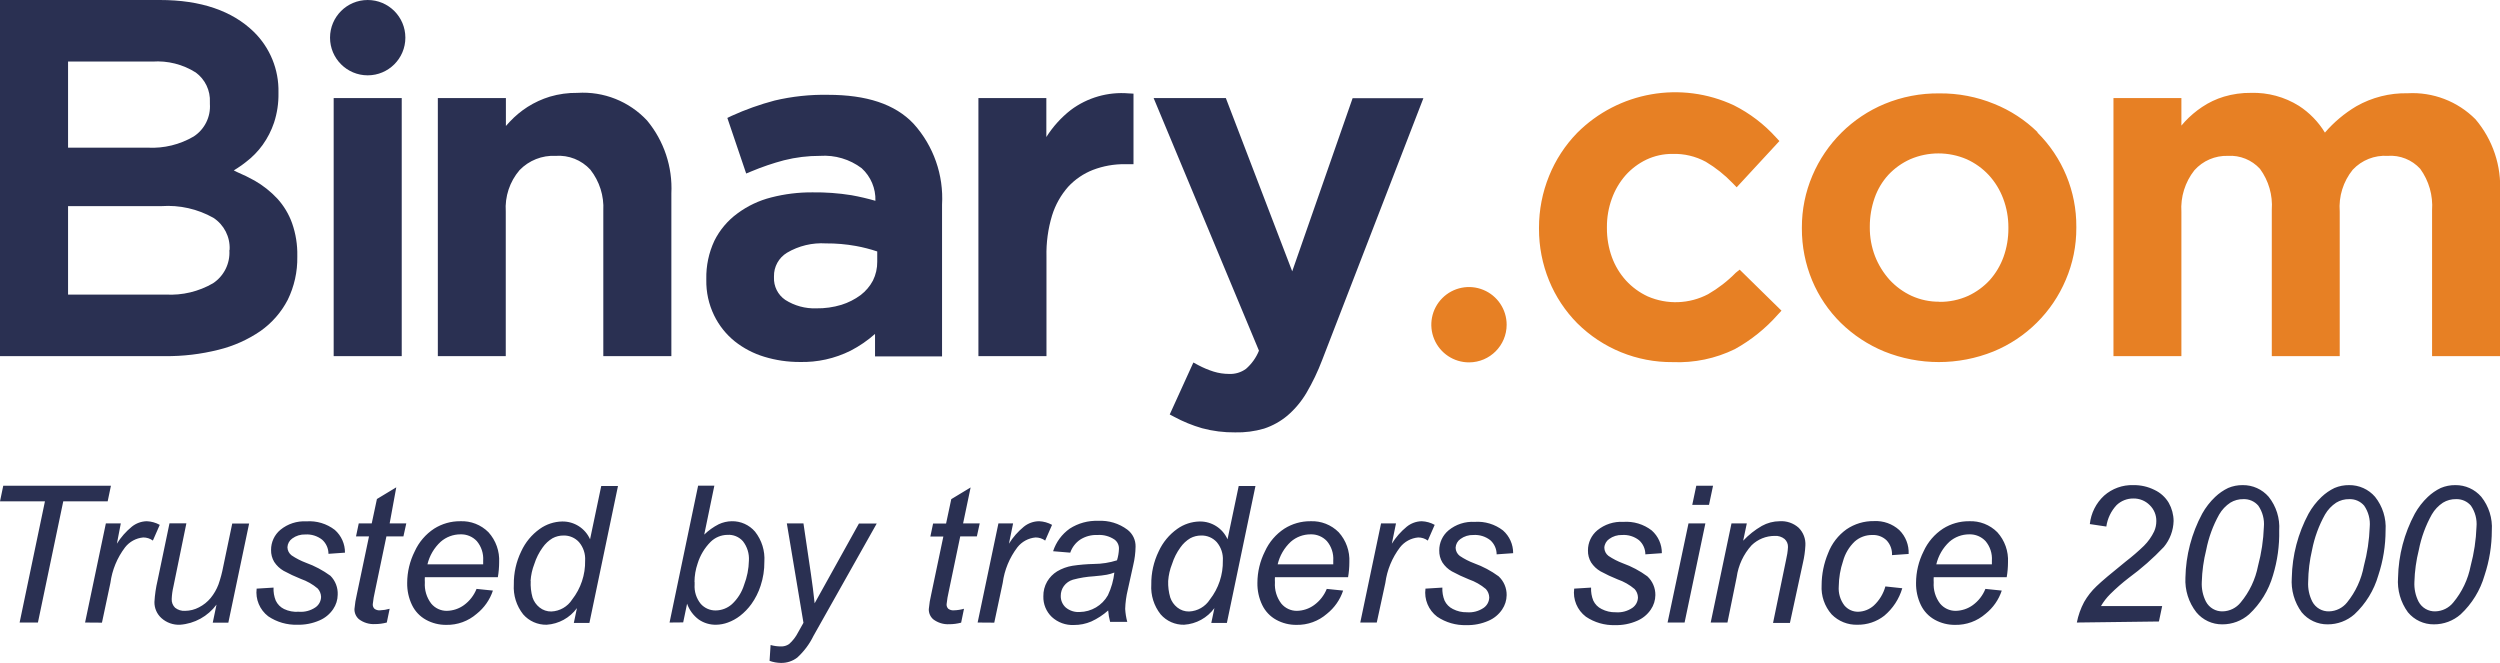
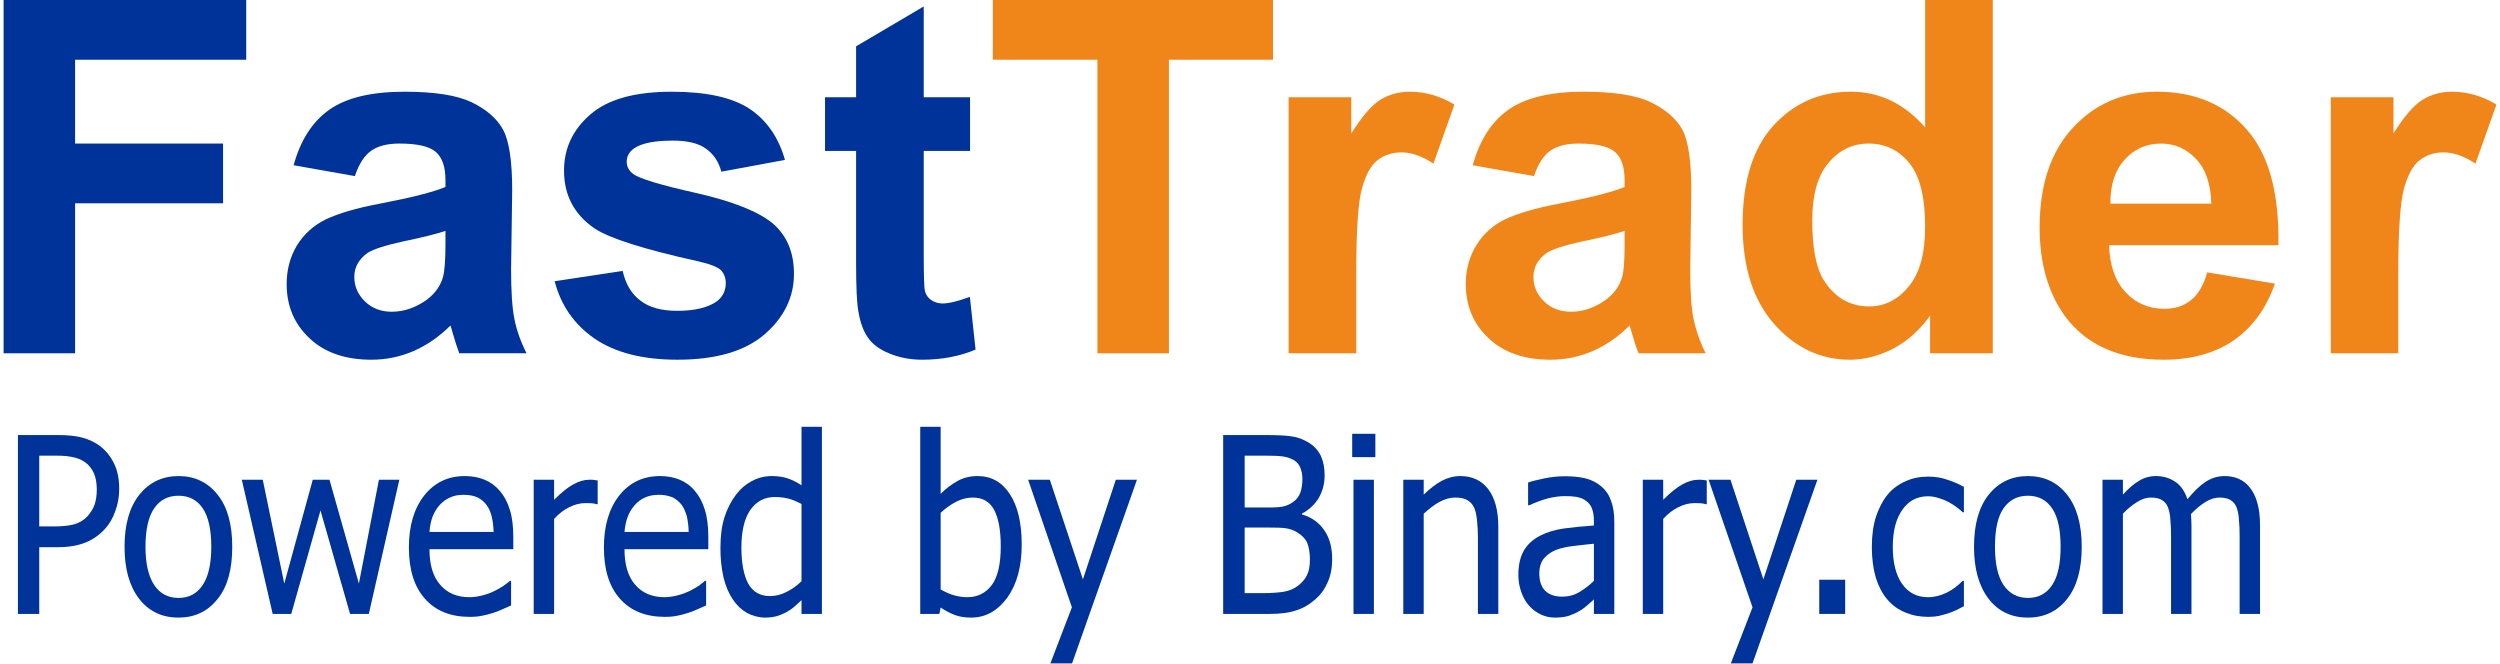
- <svg xmlns="http://www.w3.org/2000/svg" viewBox="0 0 192.48 51.03">
-   <path fill="#2a3052" d="M44.46 7.15a7.15 7.15 0 0 0-2.12.29 7.06 7.06 0 0 0-1.72.79 7.18 7.18 0 0 0-1.37 1.14l-.3.33V7.55h-5.24v19.87h5.23V16.29A4.46 4.46 0 0 1 40 13.1a3.61 3.61 0 0 1 2.78-1.1 3.31 3.31 0 0 1 2.67 1.06 4.69 4.69 0 0 1 1 3.16v11.2h5.24V14.89a8.16 8.16 0 0 0-1.87-5.61 6.74 6.74 0 0 0-5.36-2.13zM63.75 7.3a16.55 16.55 0 0 0-4.11.44 20.87 20.87 0 0 0-3.31 1.18l-.33.16 1.45 4.28.41-.17a19.25 19.25 0 0 1 2.5-.85 11.25 11.25 0 0 1 2.78-.34 4.78 4.78 0 0 1 3.2.95 3.25 3.25 0 0 1 1.06 2.51 18.61 18.61 0 0 0-1.84-.43 17.45 17.45 0 0 0-3-.22 12.37 12.37 0 0 0-3.18.39 7.41 7.41 0 0 0-2.6 1.23A5.81 5.81 0 0 0 55 18.54a6.63 6.63 0 0 0-.62 2.94v.07a6 6 0 0 0 .6 2.73 5.84 5.84 0 0 0 1.59 2 6.83 6.83 0 0 0 2.28 1.19 9.26 9.26 0 0 0 2.72.4 8.29 8.29 0 0 0 3.92-.87 9.17 9.17 0 0 0 1.88-1.29v1.73h5.16V15.76a8.56 8.56 0 0 0-2.18-6.22C68.91 8 66.69 7.3 63.75 7.3zm-.9 16.44a4.18 4.18 0 0 1-2.39-.65 2 2 0 0 1-.87-1.74v-.07a2.08 2.08 0 0 1 1-1.82 5.25 5.25 0 0 1 3-.72 12.61 12.61 0 0 1 2.32.2 12 12 0 0 1 1.63.42v.79a3.18 3.18 0 0 1-.33 1.45 3.42 3.42 0 0 1-.95 1.12 5 5 0 0 1-1.48.75 6.35 6.35 0 0 1-1.93.27zM99.49 20.89L94.38 7.55h-5.56L96.93 27a3.7 3.7 0 0 1-1 1.4 2.06 2.06 0 0 1-1.3.39 4.06 4.06 0 0 1-1.19-.18 7 7 0 0 1-1.17-.49l-.39-.21-1.82 4 .34.18a10.82 10.82 0 0 0 2.15.88 9.42 9.42 0 0 0 2.55.32 7.27 7.27 0 0 0 2.22-.29 5.48 5.48 0 0 0 1.8-1 7 7 0 0 0 1.46-1.74 16.78 16.78 0 0 0 1.22-2.55l7.79-20.15h-5.45z" />
-   <path fill="#e78024" d="M133.64 21a10 10 0 0 1-2.13 1.65 5.38 5.38 0 0 1-4.65.17 5.3 5.3 0 0 1-1.67-1.22 5.48 5.48 0 0 1-1.09-1.81 6.47 6.47 0 0 1-.38-2.23v-.07a6.31 6.31 0 0 1 .38-2.2 5.61 5.61 0 0 1 1.06-1.8 5.14 5.14 0 0 1 1.6-1.2 4.62 4.62 0 0 1 2-.44 5.06 5.06 0 0 1 2.58.61 9.86 9.86 0 0 1 2.06 1.64l.31.32 3.29-3.56-.26-.28a11.06 11.06 0 0 0-3.24-2.47 10.67 10.67 0 0 0-12.07 2.12 10.27 10.27 0 0 0-2.16 3.31 10.56 10.56 0 0 0-.78 4v.07a10.47 10.47 0 0 0 .78 4 10.09 10.09 0 0 0 2.16 3.27 10.29 10.29 0 0 0 7.36 3 9.92 9.92 0 0 0 4.78-1 12.46 12.46 0 0 0 3.32-2.67l.27-.29-3.22-3.16zM156.88 10.18A10.2 10.2 0 0 0 153.54 8a10.84 10.84 0 0 0-4.22-.81 10.7 10.7 0 0 0-4.22.81 10.37 10.37 0 0 0-5.56 5.52 10.12 10.12 0 0 0-.81 4v.07a10.32 10.32 0 0 0 .79 4 10 10 0 0 0 2.21 3.27 10.49 10.49 0 0 0 3.34 2.2 11.24 11.24 0 0 0 8.41 0 10.28 10.28 0 0 0 5.57-5.52 10 10 0 0 0 .81-4v-.07a10.12 10.12 0 0 0-3-7.27zm-7.56 13.05a5.06 5.06 0 0 1-2.14-.45 5.39 5.39 0 0 1-1.7-1.24 6 6 0 0 1-1.12-1.82 6.08 6.08 0 0 1-.4-2.21v-.07a6.63 6.63 0 0 1 .37-2.2 5.14 5.14 0 0 1 1.06-1.78 5.26 5.26 0 0 1 1.68-1.2 5.5 5.5 0 0 1 4.35 0 5.31 5.31 0 0 1 1.7 1.22 5.57 5.57 0 0 1 1.11 1.81 6.23 6.23 0 0 1 .4 2.23v.07a6.44 6.44 0 0 1-.37 2.18 5.49 5.49 0 0 1-1.06 1.79 5.32 5.32 0 0 1-1.67 1.22 5.26 5.26 0 0 1-2.21.46zM190.59 9.18a6.83 6.83 0 0 0-5.22-2 7.68 7.68 0 0 0-3.95 1 9.81 9.81 0 0 0-2.42 2.03 6.43 6.43 0 0 0-2-2.06 6.6 6.6 0 0 0-3.69-1 7 7 0 0 0-2.08.29 6.26 6.26 0 0 0-1.69.8 7.54 7.54 0 0 0-1.31 1.11l-.28.32V7.55h-5.23v19.87h5.23v-11.1a4.7 4.7 0 0 1 1-3.21 3.32 3.32 0 0 1 2.58-1.11 3.09 3.09 0 0 1 2.47 1 4.75 4.75 0 0 1 .91 3.15v11.27h5.23V16.29a4.56 4.56 0 0 1 1-3.22 3.39 3.39 0 0 1 2.69-1.07 3.09 3.09 0 0 1 2.51 1 4.86 4.86 0 0 1 .91 3.19v11.23h5.23V14.85a8 8 0 0 0-1.89-5.67z" />
-   <path fill="#2a3052" d="M25.69 7.55h5.24v19.87h-5.24zM31.21 2.9a2.9 2.9 0 1 0-2.9 2.9 2.9 2.9 0 0 0 2.9-2.9z" />
-   <path fill="#e78024" d="M116 25a2.9 2.9 0 1 0-2.89 2.9A2.9 2.9 0 0 0 116 25z" />
-   <path fill="#2a3052" d="M21.35 15.29a7.49 7.49 0 0 0-1.74-1.38 13.76 13.76 0 0 0-1.35-.66l-.26-.13.27-.17c.23-.14.45-.31.67-.48a6.26 6.26 0 0 0 1.28-1.31 6.51 6.51 0 0 0 .88-1.72 6.92 6.92 0 0 0 .34-2.26v-.07a6.33 6.33 0 0 0-1.89-4.65C17.88.83 15.46 0 12.31 0H0v27.42h12.69a16.26 16.26 0 0 0 4.13-.49 9.88 9.88 0 0 0 3.23-1.44 6.73 6.73 0 0 0 2.1-2.4 7.27 7.27 0 0 0 .74-3.32v-.07a7.15 7.15 0 0 0-.4-2.51 5.58 5.58 0 0 0-1.14-1.9zM5.24 11.16V4.74h6.5a5.52 5.52 0 0 1 3.33.84 2.67 2.67 0 0 1 1.09 2.29V8a2.76 2.76 0 0 1-1.25 2.51 6.33 6.33 0 0 1-3.52.86H5.24zm12.42 8.12a2.82 2.82 0 0 1-1.26 2.53 6.52 6.52 0 0 1-3.63.87H5.24v-6.81h7.19a7.14 7.14 0 0 1 4 .9 2.77 2.77 0 0 1 1.25 2.44zM86.9 7.19a6.53 6.53 0 0 0-4.46 1.28 8.18 8.18 0 0 0-1.88 2.08v-3h-5.23v19.87h5.24v-7.66a10.11 10.11 0 0 1 .43-3.17 6.05 6.05 0 0 1 1.24-2.21 5.16 5.16 0 0 1 1.91-1.3 6.72 6.72 0 0 1 2.48-.44h.64V7.21zM1.51 47.93l1.95-9.33H0l.25-1.2h8.29l-.25 1.2H4.87l-1.95 9.33zM6.55 47.93l1.6-7.63H9.3L9 41.86a5.31 5.31 0 0 1 1.15-1.31 1.9 1.9 0 0 1 1.15-.42 2.26 2.26 0 0 1 1 .28l-.53 1.21a1.24 1.24 0 0 0-.74-.24 2 2 0 0 0-1.4.76 5.79 5.79 0 0 0-1.13 2.74l-.65 3.06zM16.67 46.55a3.84 3.84 0 0 1-2.81 1.55 2 2 0 0 1-1.43-.51 1.63 1.63 0 0 1-.54-1.24 9.47 9.47 0 0 1 .24-1.65l.92-4.41h1.3l-1 4.88a4.92 4.92 0 0 0-.13.95.87.87 0 0 0 .26.67 1.11 1.11 0 0 0 .77.24 2.32 2.32 0 0 0 1.07-.27 2.84 2.84 0 0 0 .9-.72 3.76 3.76 0 0 0 .6-1.04 9.51 9.51 0 0 0 .37-1.39l.69-3.3h1.3l-1.6 7.63h-1.2zM19.76 45.32l1.3-.08a2.38 2.38 0 0 0 .17 1 1.37 1.37 0 0 0 .64.65 2.23 2.23 0 0 0 1.13.21 2 2 0 0 0 1.29-.34 1 1 0 0 0 .43-.81 1 1 0 0 0-.26-.64 4.09 4.09 0 0 0-1.3-.74 12.35 12.35 0 0 1-1.32-.62 2.13 2.13 0 0 1-.73-.69 1.72 1.72 0 0 1-.24-.92 2 2 0 0 1 .72-1.55 2.9 2.9 0 0 1 2-.65 3.2 3.2 0 0 1 2.19.66 2.31 2.31 0 0 1 .78 1.75l-1.27.09a1.46 1.46 0 0 0-.49-1.09 1.91 1.91 0 0 0-1.3-.4 1.6 1.6 0 0 0-1 .31.87.87 0 0 0-.37.67.81.81 0 0 0 .32.63 5.41 5.41 0 0 0 1.11.57 7.49 7.49 0 0 1 1.88 1 1.94 1.94 0 0 1 .56 1.46 2 2 0 0 1-.35 1.11 2.4 2.4 0 0 1-1.06.87 4 4 0 0 1-1.69.33 3.8 3.8 0 0 1-2.25-.65 2.32 2.32 0 0 1-.89-2.13zM30 46.87l-.22 1.06a3.57 3.57 0 0 1-.91.12 1.88 1.88 0 0 1-1.24-.38 1 1 0 0 1-.34-.78 7.86 7.86 0 0 1 .19-1.16l.93-4.43h-1l.21-1h1l.4-1.88 1.49-.9L30 40.3h1.28l-.22 1h-1.31l-.88 4.22a7.9 7.9 0 0 0-.17 1 .45.45 0 0 0 .13.35.63.63 0 0 0 .43.12 3.12 3.12 0 0 0 .74-.12zM36.69 45.34l1.26.13a3.83 3.83 0 0 1-1.25 1.79 3.46 3.46 0 0 1-2.34.85 3.16 3.16 0 0 1-1.56-.39 2.57 2.57 0 0 1-1.08-1.14 3.79 3.79 0 0 1-.37-1.7 5.43 5.43 0 0 1 .58-2.43 4.13 4.13 0 0 1 1.5-1.75 3.7 3.7 0 0 1 2-.57 2.89 2.89 0 0 1 2.18.85 3.2 3.2 0 0 1 .82 2.31 6.83 6.83 0 0 1-.1 1.15h-5.62a3.17 3.17 0 0 0 0 .4 2.42 2.42 0 0 0 .49 1.63 1.54 1.54 0 0 0 1.2.56 2.32 2.32 0 0 0 1.32-.44 2.85 2.85 0 0 0 .97-1.25zm-3.78-1.89h4.29v-.29a2.11 2.11 0 0 0-.49-1.5 1.65 1.65 0 0 0-1.26-.52 2.31 2.31 0 0 0-1.52.57 3.45 3.45 0 0 0-1.02 1.74zM44.42 46.82a3.14 3.14 0 0 1-2.33 1.28 2.33 2.33 0 0 1-1.81-.8 3.36 3.36 0 0 1-.72-2.3 5.66 5.66 0 0 1 .57-2.55 4.32 4.32 0 0 1 1.43-1.73 3.07 3.07 0 0 1 1.72-.57 2.31 2.31 0 0 1 2.15 1.37l.86-4.1h1.29l-2.2 10.54h-1.2zm-3.56-2.09A4 4 0 0 0 41 46a1.65 1.65 0 0 0 .54.77 1.41 1.41 0 0 0 .91.31 2 2 0 0 0 1.6-.92 4.72 4.72 0 0 0 1-3 2 2 0 0 0-.47-1.42 1.56 1.56 0 0 0-1.19-.51 1.76 1.76 0 0 0-.85.21 2.49 2.49 0 0 0-.76.71 4.45 4.45 0 0 0-.64 1.27 4.32 4.32 0 0 0-.29 1.31zM51.55 47.93l2.2-10.54H55l-.78 3.77a4.61 4.61 0 0 1 1.12-.8 2.46 2.46 0 0 1 1-.23 2.3 2.3 0 0 1 1.79.8 3.37 3.37 0 0 1 .72 2.32 5.7 5.7 0 0 1-.29 1.85 5.15 5.15 0 0 1-.71 1.41 4.46 4.46 0 0 1-.88.91 3.48 3.48 0 0 1-.93.51 2.72 2.72 0 0 1-.91.17 2.27 2.27 0 0 1-1.33-.4 2.58 2.58 0 0 1-.9-1.22l-.3 1.44zm1.93-3.13v.2a2.13 2.13 0 0 0 .47 1.49 1.51 1.51 0 0 0 1.15.51 1.91 1.91 0 0 0 1.25-.48 3.41 3.41 0 0 0 .94-1.49 5.53 5.53 0 0 0 .37-1.87 2.2 2.2 0 0 0-.46-1.49 1.46 1.46 0 0 0-1.2-.49 1.87 1.87 0 0 0-1.29.54 4.06 4.06 0 0 0-1 1.67 4.43 4.43 0 0 0-.24 1.41zM59.25 50.88l.08-1.22a2.85 2.85 0 0 0 .78.11 1.05 1.05 0 0 0 .64-.18 3 3 0 0 0 .69-.89l.42-.75-1.28-7.65h1.28l.57 3.86q.17 1.14.29 2.29l3.41-6.14h1.37l-4.87 8.65a5.53 5.53 0 0 1-1.25 1.67 2 2 0 0 1-1.26.41 2.66 2.66 0 0 1-.87-.16zM74.22 46.87L74 47.94a3.57 3.57 0 0 1-.91.12 1.88 1.88 0 0 1-1.24-.38 1 1 0 0 1-.34-.78 7.86 7.86 0 0 1 .19-1.16l.93-4.43h-1l.21-1h1l.4-1.88 1.49-.9-.58 2.77h1.28l-.22 1h-1.28l-.88 4.22a7.9 7.9 0 0 0-.17 1 .45.45 0 0 0 .13.35.63.63 0 0 0 .43.12 3.12 3.12 0 0 0 .78-.12zM75.27 47.93l1.6-7.63H78l-.32 1.56a5.31 5.31 0 0 1 1.15-1.31 1.9 1.9 0 0 1 1.17-.42 2.26 2.26 0 0 1 1 .28l-.53 1.21a1.24 1.24 0 0 0-.74-.24 2 2 0 0 0-1.4.76 5.79 5.79 0 0 0-1.13 2.74l-.65 3.06zM85.32 47a5.17 5.17 0 0 1-1.3.85 3.34 3.34 0 0 1-1.34.27 2.35 2.35 0 0 1-1.7-.62 2.11 2.11 0 0 1-.65-1.59 2.18 2.18 0 0 1 .29-1.13 2.28 2.28 0 0 1 .77-.79 3.4 3.4 0 0 1 1.18-.43 13.16 13.16 0 0 1 1.66-.14 6 6 0 0 0 1.77-.28 3.36 3.36 0 0 0 .15-.88.85.85 0 0 0-.33-.71 2.09 2.09 0 0 0-1.32-.36 2.29 2.29 0 0 0-1.34.36 2 2 0 0 0-.76 1l-1.32-.11a3.43 3.43 0 0 1 1.28-1.74 3.79 3.79 0 0 1 2.2-.6 3.44 3.44 0 0 1 2.24.68 1.59 1.59 0 0 1 .63 1.31 6.6 6.6 0 0 1-.18 1.42l-.42 1.9a7.11 7.11 0 0 0-.2 1.47 4.93 4.93 0 0 0 .16 1h-1.32a4.8 4.8 0 0 1-.15-.88zm.48-2.92a3.14 3.14 0 0 1-.59.17q-.31.06-1 .12a8 8 0 0 0-1.6.26 1.34 1.34 0 0 0-.7.49 1.27 1.27 0 0 0-.24.75 1.17 1.17 0 0 0 .38.9 1.52 1.52 0 0 0 1.07.35 2.54 2.54 0 0 0 2.18-1.29 5.53 5.53 0 0 0 .5-1.77zM93.5 46.82a3.14 3.14 0 0 1-2.33 1.28 2.33 2.33 0 0 1-1.81-.8 3.36 3.36 0 0 1-.72-2.3 5.66 5.66 0 0 1 .57-2.55 4.32 4.32 0 0 1 1.43-1.73 3.07 3.07 0 0 1 1.72-.57 2.31 2.31 0 0 1 2.15 1.37l.86-4.1h1.29l-2.2 10.54h-1.2zm-3.56-2.09A4 4 0 0 0 90.1 46a1.65 1.65 0 0 0 .54.77 1.41 1.41 0 0 0 .91.31 2 2 0 0 0 1.6-.92 4.72 4.72 0 0 0 1-3 2 2 0 0 0-.47-1.42 1.56 1.56 0 0 0-1.19-.51 1.76 1.76 0 0 0-.85.21 2.49 2.49 0 0 0-.76.71 4.45 4.45 0 0 0-.64 1.27 4.32 4.32 0 0 0-.3 1.31zM102.15 45.34l1.26.13a3.83 3.83 0 0 1-1.25 1.79 3.46 3.46 0 0 1-2.34.85 3.16 3.16 0 0 1-1.56-.39 2.57 2.57 0 0 1-1.08-1.14 3.79 3.79 0 0 1-.37-1.7 5.43 5.43 0 0 1 .58-2.43 4.13 4.13 0 0 1 1.5-1.75 3.7 3.7 0 0 1 2-.57 2.89 2.89 0 0 1 2.18.85 3.2 3.2 0 0 1 .82 2.31 6.83 6.83 0 0 1-.1 1.15h-5.63a3.17 3.17 0 0 0 0 .4 2.42 2.42 0 0 0 .49 1.63 1.54 1.54 0 0 0 1.2.56 2.32 2.32 0 0 0 1.32-.44 2.85 2.85 0 0 0 .98-1.25zm-3.78-1.89h4.28v-.29a2.11 2.11 0 0 0-.49-1.5 1.65 1.65 0 0 0-1.26-.52 2.31 2.31 0 0 0-1.52.57 3.45 3.45 0 0 0-1.01 1.74zM104.73 47.93l1.6-7.63h1.15l-.32 1.56a5.31 5.31 0 0 1 1.15-1.31 1.9 1.9 0 0 1 1.15-.42 2.26 2.26 0 0 1 1 .28l-.53 1.21a1.24 1.24 0 0 0-.74-.24 2 2 0 0 0-1.4.76 5.79 5.79 0 0 0-1.13 2.74l-.66 3.05zM109.75 45.32l1.3-.08a2.38 2.38 0 0 0 .17 1 1.37 1.37 0 0 0 .64.65 2.23 2.23 0 0 0 1.08.25 2 2 0 0 0 1.29-.34 1 1 0 0 0 .43-.81 1 1 0 0 0-.26-.64 4.09 4.09 0 0 0-1.3-.74 12.35 12.35 0 0 1-1.32-.62 2.13 2.13 0 0 1-.73-.69 1.72 1.72 0 0 1-.24-.92 2 2 0 0 1 .72-1.55 2.9 2.9 0 0 1 2-.65 3.2 3.2 0 0 1 2.19.66 2.31 2.31 0 0 1 .78 1.75l-1.27.09a1.46 1.46 0 0 0-.49-1.09 1.91 1.91 0 0 0-1.3-.4 1.6 1.6 0 0 0-1 .31.87.87 0 0 0-.37.67.81.81 0 0 0 .32.63 5.41 5.41 0 0 0 1.11.57 7.49 7.49 0 0 1 1.88 1 1.94 1.94 0 0 1 .62 1.45 2 2 0 0 1-.35 1.11 2.4 2.4 0 0 1-1.06.87 4 4 0 0 1-1.69.33 3.8 3.8 0 0 1-2.25-.65 2.32 2.32 0 0 1-.9-2.16zM121.2 45.32l1.3-.08a2.38 2.38 0 0 0 .17 1 1.37 1.37 0 0 0 .64.65 2.23 2.23 0 0 0 1.08.25 2 2 0 0 0 1.29-.34 1 1 0 0 0 .43-.81 1 1 0 0 0-.26-.64 4.09 4.09 0 0 0-1.3-.74 12.35 12.35 0 0 1-1.32-.62 2.13 2.13 0 0 1-.73-.69 1.72 1.72 0 0 1-.24-.92 2 2 0 0 1 .72-1.55 2.9 2.9 0 0 1 2-.65 3.2 3.2 0 0 1 2.19.66 2.31 2.31 0 0 1 .78 1.75l-1.27.09a1.46 1.46 0 0 0-.49-1.09 1.91 1.91 0 0 0-1.3-.4 1.6 1.6 0 0 0-1 .31.87.87 0 0 0-.37.67.81.81 0 0 0 .32.63 5.41 5.41 0 0 0 1.11.57 7.49 7.49 0 0 1 1.88 1 1.94 1.94 0 0 1 .62 1.45 2 2 0 0 1-.35 1.11 2.4 2.4 0 0 1-1.06.87 4 4 0 0 1-1.69.33 3.8 3.8 0 0 1-2.25-.65 2.32 2.32 0 0 1-.9-2.16zM128.39 47.93L130 40.3h1.3l-1.6 7.63zm1.9-9.06l.31-1.47h1.29l-.31 1.47zM131.71 47.93l1.6-7.63h1.18l-.28 1.33a6.24 6.24 0 0 1 1.44-1.14 2.85 2.85 0 0 1 1.37-.36 2 2 0 0 1 1.46.5A1.77 1.77 0 0 1 139 42a7.5 7.5 0 0 1-.19 1.34l-1 4.62h-1.3l1-4.84a5.55 5.55 0 0 0 .15-1 .79.79 0 0 0-.26-.62 1.09 1.09 0 0 0-.76-.24 2.55 2.55 0 0 0-1.78.72 4.59 4.59 0 0 0-1.15 2.46l-.71 3.49zM145.16 45.15l1.3.14a4.37 4.37 0 0 1-1.39 2.12 3.28 3.28 0 0 1-2.05.69 2.67 2.67 0 0 1-2-.8 3.12 3.12 0 0 1-.77-2.25 6.42 6.42 0 0 1 .5-2.46 4 4 0 0 1 1.42-1.84 3.66 3.66 0 0 1 2.11-.63 2.69 2.69 0 0 1 1.95.69 2.43 2.43 0 0 1 .72 1.84l-1.28.09a1.55 1.55 0 0 0-.42-1.14 1.48 1.48 0 0 0-1.09-.41 2 2 0 0 0-1.36.5 3.27 3.27 0 0 0-.9 1.51 6.3 6.3 0 0 0-.33 1.94 2.16 2.16 0 0 0 .43 1.47 1.36 1.36 0 0 0 1.06.49 1.87 1.87 0 0 0 1.21-.48 3.16 3.16 0 0 0 .89-1.47zM152.86 45.34l1.26.13a3.83 3.83 0 0 1-1.25 1.79 3.46 3.46 0 0 1-2.34.85 3.16 3.16 0 0 1-1.56-.39 2.57 2.57 0 0 1-1.08-1.14 3.79 3.79 0 0 1-.37-1.7 5.43 5.43 0 0 1 .58-2.43 4.13 4.13 0 0 1 1.5-1.75 3.7 3.7 0 0 1 2-.57 2.89 2.89 0 0 1 2.18.85 3.2 3.2 0 0 1 .82 2.31 6.83 6.83 0 0 1-.1 1.15h-5.62a3.17 3.17 0 0 0 0 .4 2.42 2.42 0 0 0 .49 1.63 1.54 1.54 0 0 0 1.2.56 2.32 2.32 0 0 0 1.32-.44 2.85 2.85 0 0 0 .97-1.25zm-3.78-1.89h4.28v-.29a2.11 2.11 0 0 0-.49-1.5 1.65 1.65 0 0 0-1.26-.52 2.31 2.31 0 0 0-1.52.57 3.45 3.45 0 0 0-1.01 1.74zM159.9 47.93a5.66 5.66 0 0 1 .56-1.58 5.28 5.28 0 0 1 .95-1.21q.59-.57 2.27-1.92a16.1 16.1 0 0 0 1.39-1.2 4 4 0 0 0 .78-1.1 1.92 1.92 0 0 0 .17-.8 1.67 1.67 0 0 0-.51-1.23 1.73 1.73 0 0 0-1.26-.51 1.84 1.84 0 0 0-1.29.51 3.05 3.05 0 0 0-.79 1.65l-1.27-.19a3.47 3.47 0 0 1 1.1-2.19 3.24 3.24 0 0 1 2.25-.81 3.52 3.52 0 0 1 1.63.37 2.51 2.51 0 0 1 1.1 1 2.89 2.89 0 0 1 .37 1.39 3.27 3.27 0 0 1-.75 2 19.89 19.89 0 0 1-2.7 2.38 15.06 15.06 0 0 0-1.43 1.25 4.48 4.48 0 0 0-.71.92h4.71l-.25 1.19zM168.26 44.47a10.85 10.85 0 0 1 1.29-4.92 5.4 5.4 0 0 1 1-1.29 3.92 3.92 0 0 1 1-.69 2.8 2.8 0 0 1 1.12-.22 2.6 2.6 0 0 1 2 .9 3.75 3.75 0 0 1 .81 2.59 11 11 0 0 1-.48 3.46 6.6 6.6 0 0 1-1.84 3 3.1 3.1 0 0 1-2.06.77 2.56 2.56 0 0 1-2-.93 4 4 0 0 1-.84-2.67zm1.26.33a3 3 0 0 0 .32 1.52 1.41 1.41 0 0 0 1.3.75 1.83 1.83 0 0 0 1.37-.68 6.27 6.27 0 0 0 1.34-2.82 13.5 13.5 0 0 0 .45-3 2.49 2.49 0 0 0-.43-1.64 1.44 1.44 0 0 0-1.15-.5 1.86 1.86 0 0 0-1 .27 2.72 2.72 0 0 0-.86.91 9.18 9.18 0 0 0-1 2.73 11.45 11.45 0 0 0-.34 2.46zM176.45 44.47a10.85 10.85 0 0 1 1.29-4.92 5.4 5.4 0 0 1 1-1.29 3.92 3.92 0 0 1 1-.69 2.8 2.8 0 0 1 1.12-.22 2.6 2.6 0 0 1 2 .9 3.75 3.75 0 0 1 .81 2.59 11 11 0 0 1-.56 3.46 6.6 6.6 0 0 1-1.84 3 3.1 3.1 0 0 1-2.06.77 2.56 2.56 0 0 1-2-.93 4 4 0 0 1-.76-2.67zm1.26.33a3 3 0 0 0 .32 1.52 1.41 1.41 0 0 0 1.3.75 1.83 1.83 0 0 0 1.37-.68 6.27 6.27 0 0 0 1.3-2.82 13.5 13.5 0 0 0 .45-3 2.49 2.49 0 0 0-.43-1.64 1.44 1.44 0 0 0-1.15-.5 1.86 1.86 0 0 0-1 .27 2.72 2.72 0 0 0-.86.91 9.18 9.18 0 0 0-1 2.73 11.45 11.45 0 0 0-.3 2.46zM184.63 44.47a10.85 10.85 0 0 1 1.29-4.92 5.4 5.4 0 0 1 1-1.29 3.92 3.92 0 0 1 1-.69 2.8 2.8 0 0 1 1.12-.22 2.6 2.6 0 0 1 2 .9 3.75 3.75 0 0 1 .81 2.59 11 11 0 0 1-.56 3.46 6.6 6.6 0 0 1-1.84 3 3.1 3.1 0 0 1-2.06.77 2.56 2.56 0 0 1-2-.93 4 4 0 0 1-.76-2.67zm1.26.33a3 3 0 0 0 .32 1.52 1.41 1.41 0 0 0 1.3.75 1.83 1.83 0 0 0 1.37-.68 6.27 6.27 0 0 0 1.34-2.82 13.5 13.5 0 0 0 .45-3 2.49 2.49 0 0 0-.43-1.64 1.44 1.44 0 0 0-1.15-.5 1.86 1.86 0 0 0-1 .27 2.72 2.72 0 0 0-.86.91 9.18 9.18 0 0 0-1 2.73 11.45 11.45 0 0 0-.34 2.46z" />
+ <svg xmlns="http://www.w3.org/2000/svg" width="505" height="134" viewBox="0 0 135.62 36.09" shape-rendering="geometricPrecision" text-rendering="geometricPrecision" image-rendering="optimizeQuality" fill-rule="evenodd" clip-rule="evenodd">
+   <defs>
+     <style>.fil0,.fil1{fill:#f08519;fill-rule:nonzero}.fil0{fill:#039}</style>
+   </defs>
+   <g id="Layer_x0020_1">
+     <g id="_1962548545808">
+       <path class="fil0" d="M0 19.22V0h13.2v3.25H3.89v4.56h8.05v3.25H3.89v8.16z" />
+       <path id="1" class="fil0" d="M19.11 9.58l-3.33-.59c.37-1.36 1.02-2.37 1.94-3.02.92-.65 2.28-.98 4.09-.98 1.64 0 2.86.19 3.67.58.8.39 1.37.89 1.69 1.48.33.6.5 1.7.5 3.3l-.06 4.3c0 1.22.06 2.12.18 2.7.11.58.33 1.21.66 1.87h-3.66c-.09-.24-.21-.6-.35-1.08-.06-.22-.1-.36-.13-.43-.62.62-1.3 1.08-2.01 1.39-.72.31-1.48.47-2.29.47-1.42 0-2.55-.39-3.37-1.17-.83-.78-1.24-1.76-1.24-2.95 0-.78.19-1.48.56-2.1.38-.61.9-1.09 1.58-1.42.68-.32 1.65-.61 2.93-.85 1.72-.33 2.91-.63 3.57-.91V9.8c0-.71-.17-1.22-.52-1.53-.35-.31-1.02-.46-1.99-.46-.65 0-1.16.13-1.53.39-.37.26-.67.72-.89 1.38zm4.93 2.98c-.47.16-1.21.35-2.24.56-1.02.22-1.69.44-2 .64-.48.35-.72.78-.72 1.3s.19.96.58 1.34c.38.37.87.56 1.46.56.66 0 1.3-.22 1.9-.65.45-.34.74-.74.88-1.22.09-.31.14-.91.14-1.8v-.73z" />
+       <path id="2" class="fil0" d="M29.98 15.3l3.7-.56c.16.71.48 1.25.96 1.61.48.38 1.15.56 2.02.56.95 0 1.67-.18 2.15-.52.32-.25.48-.58.48-.99 0-.28-.09-.51-.26-.7-.18-.17-.6-.34-1.23-.48-2.98-.66-4.86-1.26-5.66-1.8-1.1-.76-1.65-1.8-1.65-3.14 0-1.21.48-2.23 1.43-3.05.95-.83 2.43-1.24 4.43-1.24 1.91 0 3.32.32 4.25.94.92.62 1.56 1.54 1.91 2.77l-3.46.64c-.15-.55-.43-.97-.85-1.26-.41-.29-1.01-.43-1.78-.43-.98 0-1.68.13-2.1.41-.28.19-.42.44-.42.74 0 .27.12.49.36.67.34.25 1.49.6 3.46 1.04 1.97.45 3.34 1 4.12 1.64.77.66 1.16 1.57 1.16 2.75 0 1.27-.54 2.37-1.6 3.29-1.07.92-2.65 1.38-4.74 1.38-1.9 0-3.4-.39-4.51-1.15-1.11-.77-1.83-1.81-2.17-3.12z" />
+       <path id="3" class="fil0" d="M52.58 5.29v2.92h-2.52v5.64c0 1.15.02 1.82.07 2 .05.19.16.35.33.47s.38.19.62.19c.35 0 .84-.12 1.49-.36l.31 2.87c-.86.36-1.82.55-2.91.55-.66 0-1.25-.12-1.78-.34-.54-.22-.93-.51-1.17-.87-.25-.35-.42-.83-.52-1.44-.08-.43-.12-1.3-.12-2.61v-6.1h-1.69V5.29h1.69V2.52L50.06.35v4.94h2.52z" />
+       <path id="4" class="fil1" d="M59.51 19.22V3.25h-5.69V0h15.24v3.25H63.4v15.97z" />
+       <path id="5" class="fil1" d="M73.59 19.22h-3.68V5.29h3.41v1.97c.59-.93 1.11-1.54 1.58-1.83.47-.29 1.01-.44 1.6-.44.84 0 1.65.23 2.43.7L77.79 8.9c-.62-.41-1.2-.61-1.73-.61-.52 0-.96.15-1.32.43-.35.28-.64.79-.84 1.54-.21.74-.31 2.3-.31 4.66v4.3z" />
+       <path id="6" class="fil1" d="M83.26 9.58l-3.33-.59c.37-1.36 1.02-2.37 1.94-3.02.92-.65 2.28-.98 4.09-.98 1.64 0 2.87.19 3.67.58.8.39 1.37.89 1.7 1.48.32.6.49 1.7.49 3.3l-.06 4.3c0 1.22.06 2.12.18 2.7.12.58.33 1.21.66 1.87h-3.65c-.1-.24-.22-.6-.36-1.08-.06-.22-.1-.36-.13-.43-.62.62-1.29 1.08-2.01 1.39-.72.31-1.48.47-2.29.47-1.42 0-2.55-.39-3.37-1.17-.83-.78-1.24-1.76-1.24-2.95 0-.78.19-1.48.57-2.1.37-.61.89-1.09 1.57-1.42.68-.32 1.66-.61 2.93-.85 1.72-.33 2.91-.63 3.57-.91V9.8c0-.71-.17-1.22-.52-1.53-.35-.31-1.01-.46-1.99-.46-.65 0-1.16.13-1.53.39-.37.26-.67.72-.89 1.38zm4.93 2.98c-.47.16-1.21.35-2.24.56-1.02.22-1.69.44-2 .64-.48.35-.72.78-.72 1.3s.19.96.58 1.34c.38.37.87.56 1.46.56.67 0 1.3-.22 1.9-.65.45-.34.74-.74.88-1.22.1-.31.14-.91.14-1.8v-.73z" />
+       <path id="7" class="fil1" d="M108.22 19.22h-3.41v-2.05c-.57.8-1.24 1.39-2.01 1.8-.78.39-1.56.6-2.35.6-1.6 0-2.98-.65-4.12-1.94-1.14-1.29-1.72-3.09-1.72-5.4 0-2.37.56-4.16 1.67-5.39 1.12-1.23 2.52-1.85 4.22-1.85 1.56 0 2.91.65 4.04 1.94V0h3.68v19.22zm-9.82-7.24c0 1.49.2 2.57.61 3.24.6.96 1.42 1.45 2.49 1.45.84 0 1.56-.36 2.15-1.09.6-.72.89-1.8.89-3.24 0-1.61-.28-2.76-.86-3.47-.58-.71-1.31-1.06-2.21-1.06-.87 0-1.6.35-2.19 1.05-.59.7-.88 1.74-.88 3.12z" />
+       <path id="8" class="fil1" d="M119.89 14.82l3.68.61c-.47 1.35-1.22 2.37-2.23 3.08-1.02.7-2.3 1.06-3.82 1.06-2.42 0-4.22-.8-5.38-2.38-.91-1.27-1.37-2.87-1.37-4.81 0-2.31.6-4.12 1.8-5.42 1.21-1.31 2.73-1.97 4.58-1.97 2.06 0 3.69.69 4.89 2.06 1.2 1.36 1.77 3.46 1.72 6.29h-9.21c.03 1.09.32 1.94.89 2.55.56.61 1.27.91 2.11.91.58 0 1.06-.15 1.45-.47.4-.31.69-.82.89-1.51zm.22-3.74c-.03-1.06-.3-1.88-.83-2.43-.52-.56-1.16-.84-1.91-.84-.8 0-1.46.3-1.98.88-.53.59-.78 1.39-.77 2.39h5.49z" />
+       <path id="9" class="fil1" d="M130.28 19.22h-3.67V5.29h3.41v1.97c.58-.93 1.11-1.54 1.58-1.83.47-.29 1-.44 1.6-.44.84 0 1.65.23 2.42.7l-1.14 3.21c-.62-.41-1.2-.61-1.73-.61-.52 0-.95.15-1.31.43-.36.28-.64.79-.85 1.54-.2.74-.31 2.3-.31 4.66v4.3z" />
+       <path class="fil0" d="M6.29 26.6c0 .42-.07.82-.21 1.2-.13.38-.32.7-.55.96-.3.33-.66.59-1.06.75-.41.17-.92.26-1.54.26h-.99v3.63H.78v-9.73h2.19c.52 0 .95.04 1.32.14.36.1.68.25.96.46.32.25.58.57.76.95.19.38.28.84.28 1.38zm-1.22.03c0-.33-.05-.62-.15-.87-.11-.24-.26-.45-.47-.6-.19-.14-.4-.23-.64-.28-.24-.06-.55-.09-.91-.09h-.96v3.85h.79c.47 0 .85-.04 1.13-.12.29-.09.53-.24.72-.45.17-.2.3-.41.38-.64.07-.23.11-.49.11-.8z" />
+       <path id="1" class="fil0" d="M12.44 29.75c0 1.23-.26 2.18-.8 2.84-.53.67-1.24 1.01-2.12 1.01-.92 0-1.63-.35-2.16-1.04-.52-.69-.78-1.62-.78-2.81 0-1.22.27-2.16.81-2.84.54-.67 1.25-1.01 2.13-1.01.88 0 1.59.34 2.12 1.01.54.67.8 1.62.8 2.84zm-1.14 0c0-.94-.16-1.64-.46-2.09-.31-.46-.75-.69-1.32-.69-.58 0-1.02.23-1.33.69-.31.45-.47 1.15-.47 2.09 0 .91.16 1.6.47 2.07.31.47.75.71 1.33.71.56 0 1-.23 1.31-.7.31-.46.47-1.15.47-2.08z" />
+       <path id="2" class="fil0" d="M21.53 26.1l-1.66 7.3h-1.02l-1.61-5.63-1.59 5.63h-1.01l-1.68-7.3h1.14l1.17 5.65 1.55-5.65h.91l1.6 5.65 1.09-5.65z" />
+       <path id="3" class="fil0" d="M25.36 33.56c-1.05 0-1.86-.33-2.44-.99-.58-.65-.87-1.58-.87-2.78 0-1.19.28-2.13.84-2.84.56-.7 1.29-1.05 2.2-1.05.41 0 .77.07 1.08.2.32.13.59.33.83.61.24.28.42.62.54 1.02.13.4.19.9.19 1.48v.67h-4.56c0 .84.19 1.49.58 1.93.38.45.91.68 1.59.68.25 0 .49-.04.72-.1.24-.06.45-.14.63-.23.2-.1.38-.2.51-.29.14-.1.25-.19.35-.27h.06v1.34c-.13.06-.29.13-.48.21-.2.09-.37.16-.52.2-.22.07-.41.12-.59.15-.17.04-.39.06-.66.06zm1.3-4.62c-.01-.33-.05-.62-.11-.86-.06-.23-.15-.44-.27-.6-.13-.18-.3-.32-.5-.42-.2-.09-.45-.14-.75-.14s-.55.05-.75.15c-.21.09-.4.23-.57.42-.17.19-.29.41-.38.64-.08.23-.14.5-.16.81h3.49z" />
+       <path id="4" class="fil0" d="M32.32 27.43h-.06c-.08-.03-.17-.04-.26-.05-.09 0-.2-.01-.33-.01-.3 0-.59.07-.89.22-.29.14-.57.35-.83.64v5.17h-1.11v-7.3h1.11v1.09c.4-.4.75-.68 1.05-.84.3-.17.59-.25.87-.25.12 0 .2 0 .26.01.05.01.12.02.19.03v1.29z" />
+       <path id="5" class="fil0" d="M35.97 33.56c-1.04 0-1.86-.33-2.44-.99-.58-.65-.87-1.58-.87-2.78 0-1.19.28-2.13.84-2.84.56-.7 1.3-1.05 2.21-1.05.4 0 .77.07 1.08.2.31.13.59.33.82.61.24.28.42.62.54 1.02.13.4.19.9.19 1.48v.67h-4.56c0 .84.19 1.49.58 1.93.38.45.92.68 1.6.68.24 0 .48-.04.71-.1.24-.06.45-.14.64-.23.2-.1.37-.2.51-.29.13-.1.25-.19.34-.27h.06v1.34c-.13.06-.29.13-.48.21-.19.09-.37.16-.52.2-.21.07-.41.12-.58.15-.18.04-.4.06-.67.06zm1.3-4.62a4.15 4.15 0 00-.1-.86c-.07-.23-.16-.44-.27-.6-.14-.18-.3-.32-.5-.42a1.91 1.91 0 00-.76-.14c-.29 0-.54.05-.75.15-.21.09-.4.23-.56.42-.17.19-.3.41-.38.64-.09.23-.14.5-.17.81h3.49z" />
+       <path id="6" class="fil0" d="M44.52 33.4h-1.11v-.75c-.17.16-.32.29-.44.4a2.622 2.622 0 01-.94.48c-.16.04-.36.07-.59.07-.35 0-.68-.09-.99-.25-.3-.17-.56-.41-.77-.73-.22-.32-.39-.71-.51-1.19A7.16 7.16 0 0139 29.8c0-.64.07-1.19.22-1.66s.36-.87.62-1.22c.24-.32.53-.57.87-.75.34-.18.7-.27 1.07-.27.33 0 .62.04.86.12.25.08.5.21.77.38v-3.18h1.11V33.4zm-1.11-1.78v-4.2c-.27-.14-.52-.25-.74-.3-.21-.05-.45-.08-.71-.08-.57 0-1.01.24-1.34.71-.32.47-.48 1.15-.48 2.04 0 .85.13 1.51.37 1.96.25.45.65.68 1.19.68.29 0 .59-.07.88-.22.3-.15.58-.34.83-.59z" />
+       <path id="7" class="fil0" d="M54.25 29.72c0-.87-.12-1.53-.36-1.98-.24-.45-.63-.67-1.16-.67-.3 0-.61.07-.91.23-.31.16-.59.36-.84.6v4.17c.27.15.52.26.74.32.21.06.45.1.71.1.57 0 1.01-.23 1.34-.67.32-.44.48-1.14.48-2.1zm1.14-.09c0 1.19-.26 2.15-.78 2.88-.53.72-1.18 1.09-1.97 1.09-.35 0-.66-.05-.91-.15-.26-.1-.51-.23-.75-.4l-.07.35h-1.04V23.22h1.11v3.65c.27-.28.58-.51.9-.69.33-.19.7-.28 1.11-.28.75 0 1.33.33 1.76.99.43.66.64 1.57.64 2.74z" />
+       <path id="8" class="fil0" d="M61.66 26.1l-3.53 9.99h-1.18l1.17-3.05-2.38-6.94h1.18l1.8 5.42 1.79-5.42z" />
+       <path id="9" class="fil0" d="M72.28 30.41c0 .48-.08.91-.25 1.28-.16.37-.38.67-.66.91-.33.29-.68.5-1.06.61-.37.13-.86.19-1.45.19h-2.51v-9.73h2.32c.62 0 1.09.02 1.4.07.31.04.61.15.9.32.31.18.54.43.69.73.14.3.21.66.21 1.07 0 .46-.11.86-.32 1.23-.22.36-.52.64-.91.85v.05c.52.15.93.44 1.21.86.29.41.43.93.43 1.56zm-1.62-4.36c0-.23-.04-.43-.11-.6a.851.851 0 00-.34-.41c-.19-.11-.4-.18-.63-.21-.23-.03-.54-.04-.95-.04h-1.11v2.82h1.31c.37 0 .64-.02.81-.06.17-.04.35-.12.53-.25.18-.13.3-.29.38-.5.07-.2.11-.45.11-.75zm.41 4.4c0-.36-.05-.66-.14-.9-.1-.23-.29-.43-.57-.6-.19-.11-.39-.18-.6-.21-.22-.03-.53-.04-.93-.04h-1.31v3.57h.94c.51 0 .91-.03 1.2-.08.29-.05.55-.16.77-.33.22-.17.38-.36.48-.57.11-.22.16-.5.16-.84z" />
+       <path id="10" class="fil0" d="M74.55 33.4h-1.11v-7.3h1.11v7.3zm.08-8.53h-1.26V23.6h1.26v1.27z" />
+       <path id="11" class="fil0" d="M81.32 33.4h-1.11v-4.16c0-.33-.02-.65-.05-.94-.03-.29-.08-.52-.16-.69a.894.894 0 00-.38-.41c-.16-.09-.38-.13-.66-.13-.27 0-.55.08-.85.24-.29.16-.57.38-.85.64v5.45h-1.11v-7.3h1.11v.81c.33-.32.65-.57.98-.75.32-.17.66-.26 1.01-.26.65 0 1.16.24 1.52.71.36.47.55 1.16.55 2.05v4.74z" />
+       <path id="12" class="fil0" d="M86.52 31.6v-2.02c-.26.03-.59.06-.99.11-.4.04-.72.11-.97.19-.29.1-.53.25-.72.46-.19.2-.29.49-.29.86 0 .41.11.73.32.94.21.21.52.32.92.32.35 0 .66-.08.94-.25.28-.17.55-.37.79-.61zm0 1.01c-.09.08-.21.18-.36.32-.15.13-.29.24-.43.31-.2.12-.39.2-.57.26-.18.06-.44.1-.76.1-.28 0-.53-.06-.77-.17-.25-.12-.46-.28-.64-.48-.18-.2-.32-.45-.42-.74-.11-.3-.16-.61-.16-.93 0-.51.09-.94.28-1.29.2-.36.5-.64.91-.85.37-.19.81-.32 1.3-.39.51-.07 1.05-.12 1.62-.16v-.24c0-.29-.04-.52-.11-.7a.912.912 0 00-.33-.41c-.14-.11-.31-.17-.52-.21-.2-.03-.41-.04-.63-.04-.25 0-.55.04-.9.12-.34.09-.68.22-1.03.38h-.06v-1.24c.2-.07.49-.14.87-.22.38-.08.76-.12 1.13-.12.45 0 .83.04 1.14.12.31.08.59.22.84.43.24.2.42.46.53.78.12.31.18.7.18 1.16v5h-1.11v-.79z" />
+       <path id="13" class="fil0" d="M92.66 27.43h-.06c-.08-.03-.17-.04-.26-.05-.09 0-.2-.01-.33-.01-.3 0-.59.07-.89.22-.29.14-.57.35-.83.64v5.17h-1.11v-7.3h1.11v1.09c.4-.4.75-.68 1.05-.84.3-.17.59-.25.87-.25.12 0 .2 0 .26.01s.12.02.19.03v1.29z" />
+       <path id="14" class="fil0" d="M98.68 26.1l-3.53 9.99h-1.18l1.18-3.05-2.39-6.94h1.19l1.79 5.42 1.79-5.42z" />
+       <path id="15" class="fil0" d="M100.19 33.4h-1.41v-1.86h1.41z" />
+       <path id="16" class="fil0" d="M104.71 33.56c-.46 0-.87-.08-1.25-.24-.37-.15-.7-.38-.97-.7-.27-.31-.48-.71-.63-1.18-.14-.48-.22-1.04-.22-1.68 0-.64.08-1.2.23-1.66.16-.47.36-.86.62-1.18.26-.32.59-.56.97-.73.39-.18.8-.26 1.25-.26.36 0 .71.05 1.04.17.34.11.64.24.9.39v1.38h-.07c-.07-.08-.18-.16-.3-.26-.12-.09-.27-.19-.45-.29a2.75 2.75 0 00-.54-.22c-.21-.07-.41-.1-.6-.1-.58 0-1.04.24-1.38.72-.35.48-.53 1.16-.53 2.04 0 .85.17 1.53.51 2.01.33.47.8.72 1.4.72.36 0 .7-.09 1.03-.25.32-.16.61-.38.86-.64h.07v1.38c-.11.06-.25.13-.41.21-.17.08-.32.14-.45.18-.19.06-.36.1-.51.14-.15.03-.34.05-.57.05z" />
+       <path id="17" class="fil0" d="M113.06 29.75c0 1.23-.27 2.18-.8 2.84-.53.67-1.24 1.01-2.13 1.01-.91 0-1.63-.35-2.15-1.04-.52-.69-.78-1.62-.78-2.81 0-1.22.26-2.16.8-2.84.54-.67 1.25-1.01 2.13-1.01.89 0 1.6.34 2.13 1.01.53.67.8 1.62.8 2.84zm-1.15 0c0-.94-.15-1.64-.46-2.09-.31-.46-.75-.69-1.32-.69-.57 0-1.01.23-1.33.69-.31.45-.46 1.15-.46 2.09 0 .91.15 1.6.46 2.07.32.47.76.71 1.33.71.57 0 1.01-.23 1.32-.7.31-.46.46-1.15.46-2.08z" />
+       <path id="18" class="fil0" d="M121.65 33.4v-4.22c0-.34-.01-.65-.04-.93a2.18 2.18 0 00-.14-.68.793.793 0 00-.34-.38c-.14-.08-.34-.12-.58-.12-.23 0-.48.07-.74.23-.26.15-.53.38-.81.67.01.08.01.16.02.27 0 .1.01.22.01.36v4.8h-1.11v-4.22c0-.34-.01-.65-.04-.93a2.18 2.18 0 00-.14-.68.793.793 0 00-.34-.38c-.14-.08-.34-.12-.59-.12-.24 0-.49.08-.75.25-.26.16-.52.37-.76.63v5.45h-1.11v-7.3h1.11v.81c.29-.32.57-.57.86-.74.28-.18.6-.27.94-.27.38 0 .73.1 1.03.3.3.19.53.51.68.96.34-.41.66-.73.98-.94.32-.21.67-.32 1.04-.32.28 0 .54.05.77.15.23.1.43.25.6.47.18.22.32.5.41.83.1.33.15.75.15 1.25v4.8h-1.11z" />
+     </g>
+   </g>
</svg>
